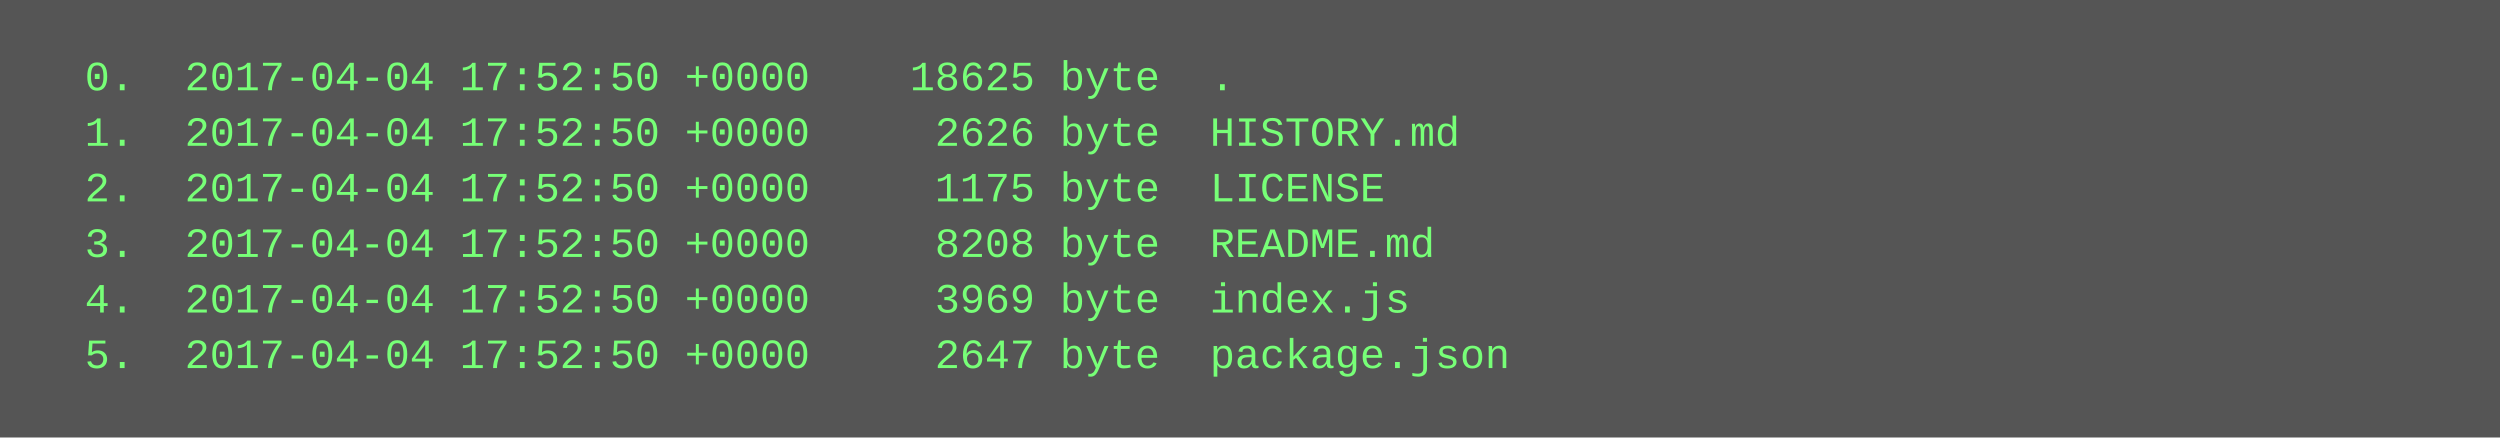
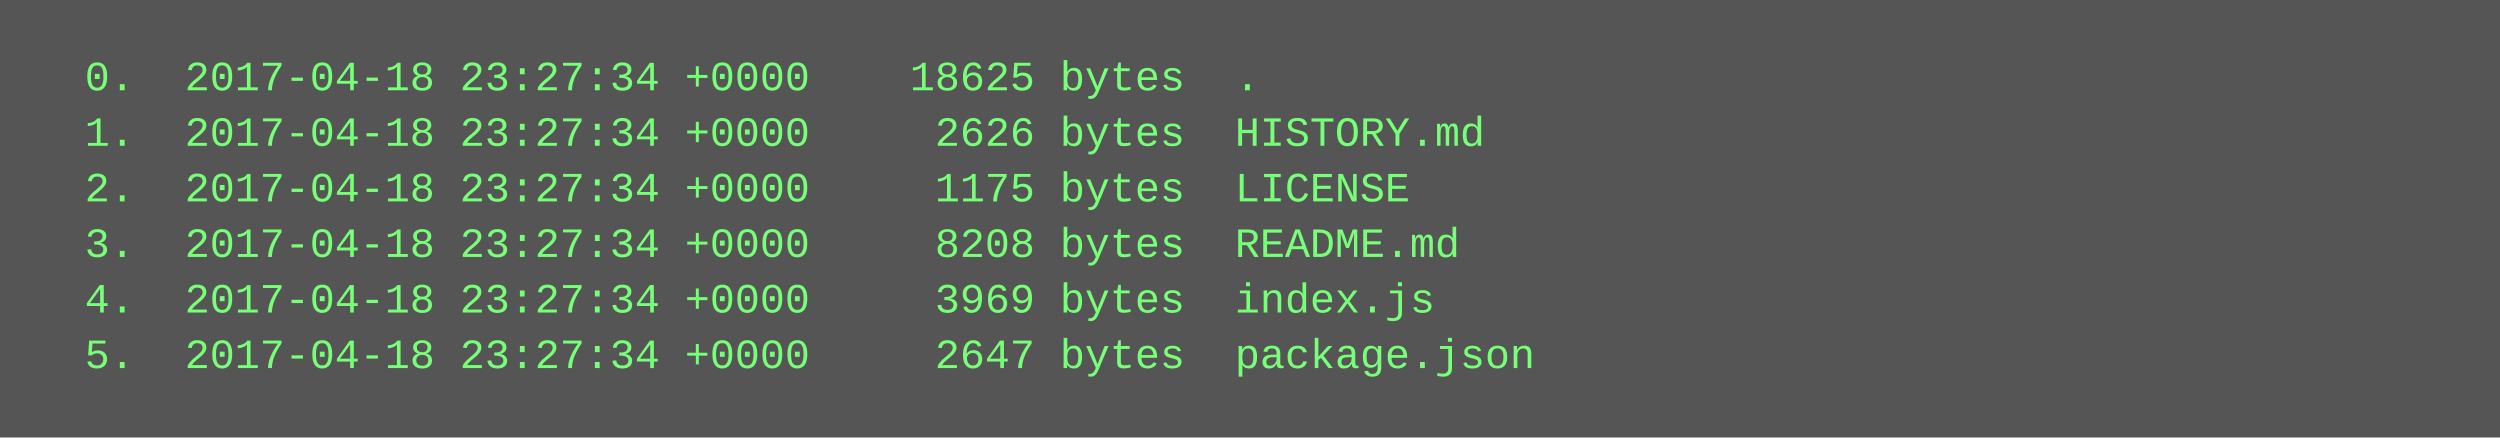
<svg xmlns="http://www.w3.org/2000/svg" height="126" width="720">
  <rect height="126" fill="#555" width="720" />
  <text fill="#7f7" font-family="Courier New" font-size="12" xml:space="preserve">
-     <tspan x="10" y="26">  0.  2017-04-04 17:52:50 +0000    18625 byte  .</tspan>
-     <tspan x="10" y="42">  1.  2017-04-04 17:52:50 +0000     2626 byte  HISTORY.md</tspan>
-     <tspan x="10" y="58">  2.  2017-04-04 17:52:50 +0000     1175 byte  LICENSE</tspan>
-     <tspan x="10" y="74">  3.  2017-04-04 17:52:50 +0000     8208 byte  README.md</tspan>
-     <tspan x="10" y="90">  4.  2017-04-04 17:52:50 +0000     3969 byte  index.js</tspan>
-     <tspan x="10" y="106">  5.  2017-04-04 17:52:50 +0000     2647 byte  package.json</tspan>
+     <tspan x="10" y="26">  0.  2017-04-18 23:27:34 +0000    18625 bytes  .</tspan>
+     <tspan x="10" y="42">  1.  2017-04-18 23:27:34 +0000     2626 bytes  HISTORY.md</tspan>
+     <tspan x="10" y="58">  2.  2017-04-18 23:27:34 +0000     1175 bytes  LICENSE</tspan>
+     <tspan x="10" y="74">  3.  2017-04-18 23:27:34 +0000     8208 bytes  README.md</tspan>
+     <tspan x="10" y="90">  4.  2017-04-18 23:27:34 +0000     3969 bytes  index.js</tspan>
+     <tspan x="10" y="106">  5.  2017-04-18 23:27:34 +0000     2647 bytes  package.json</tspan>
  </text>
</svg>
